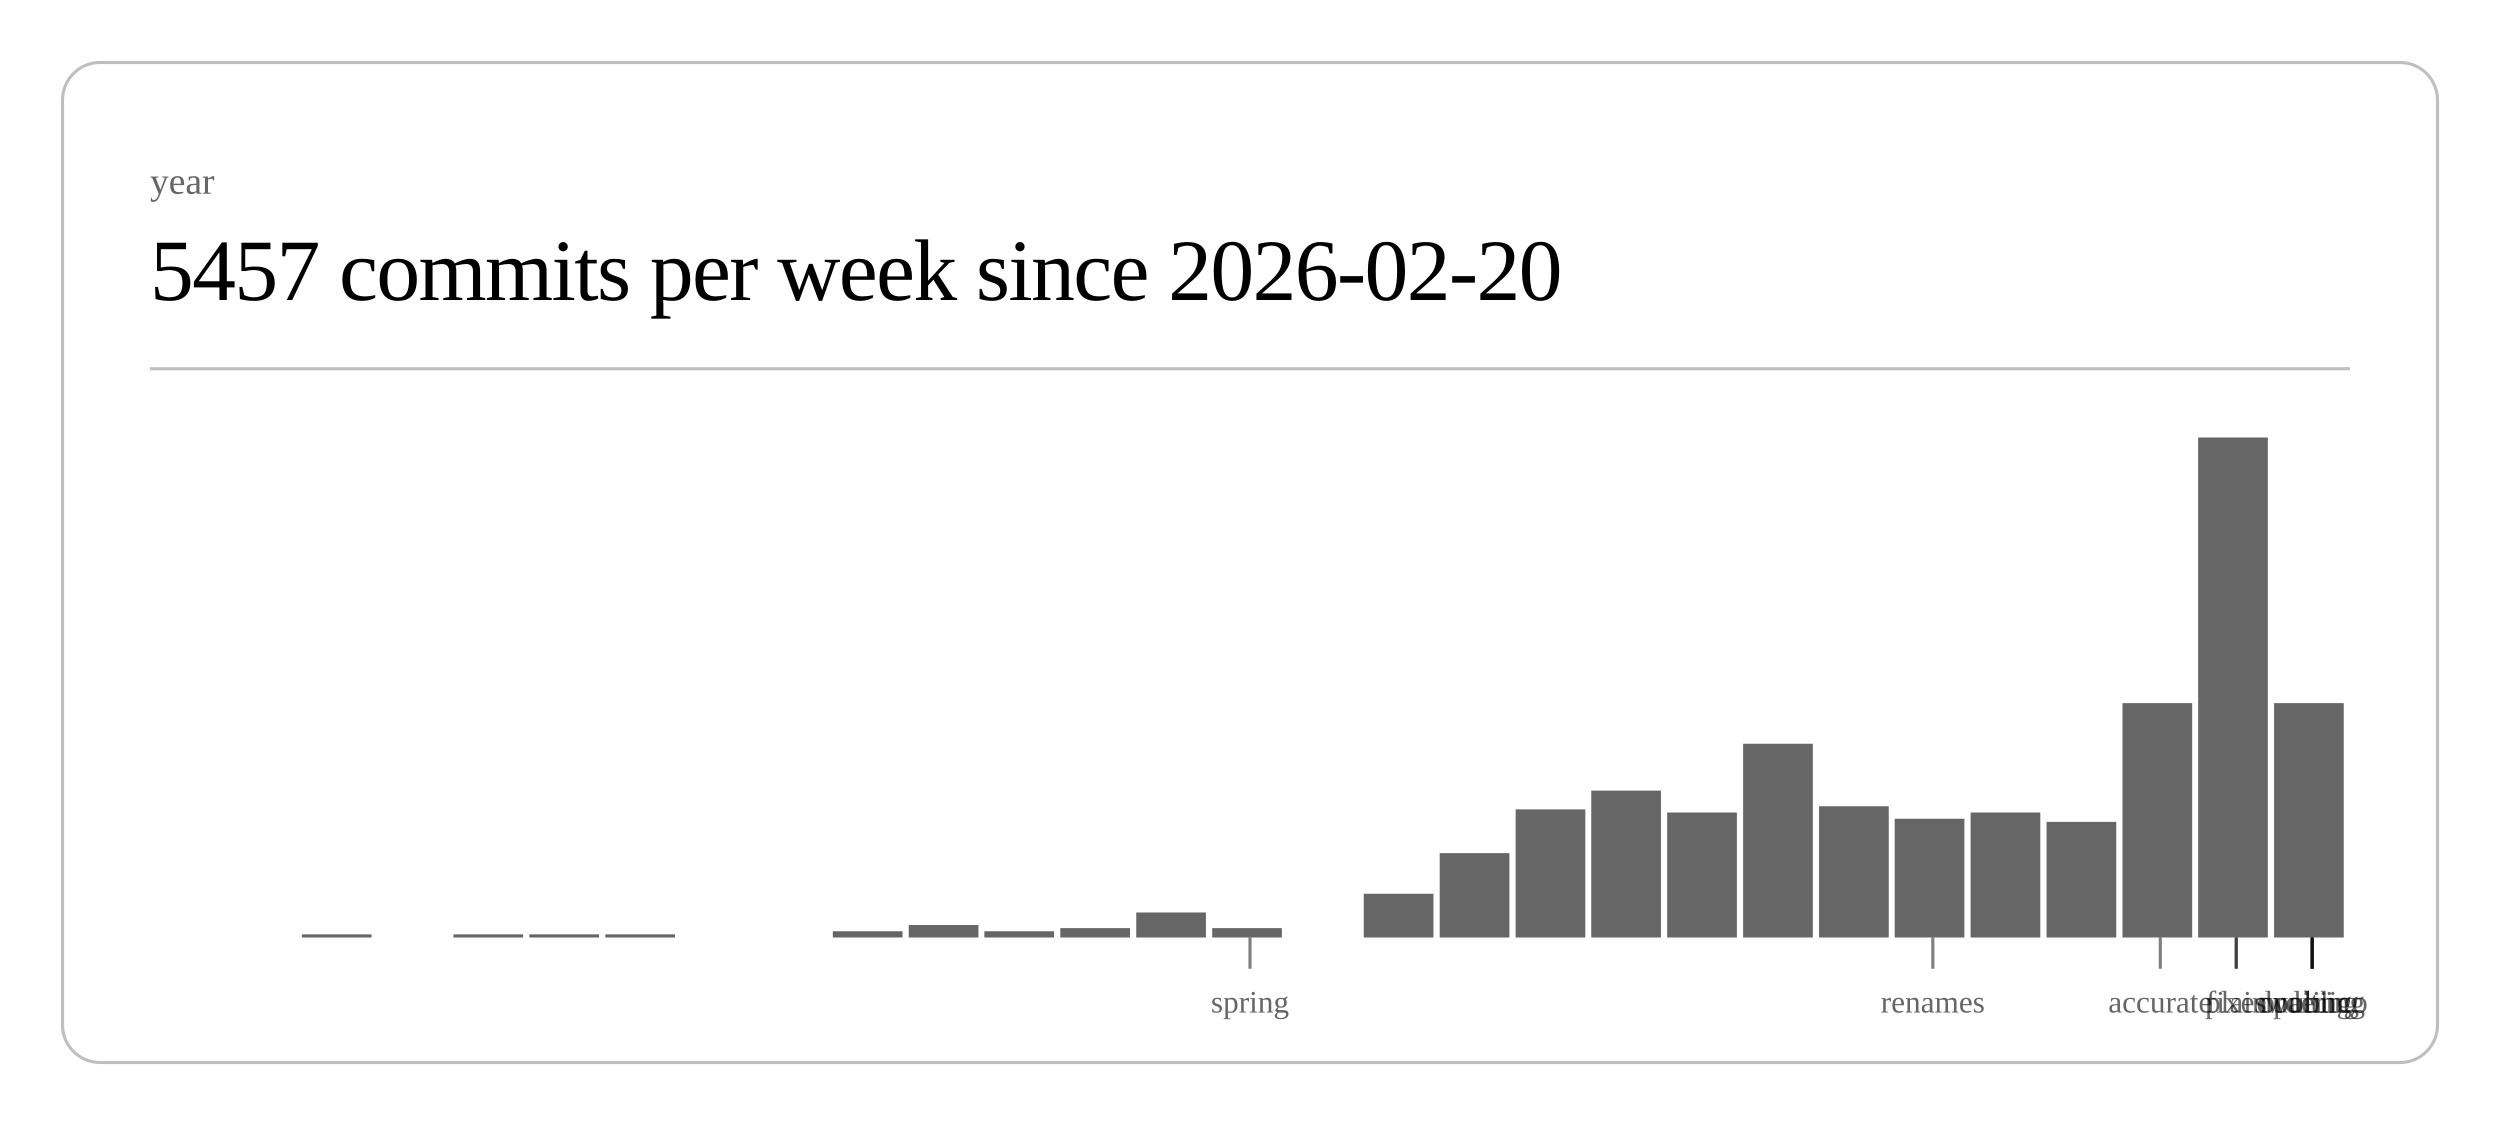
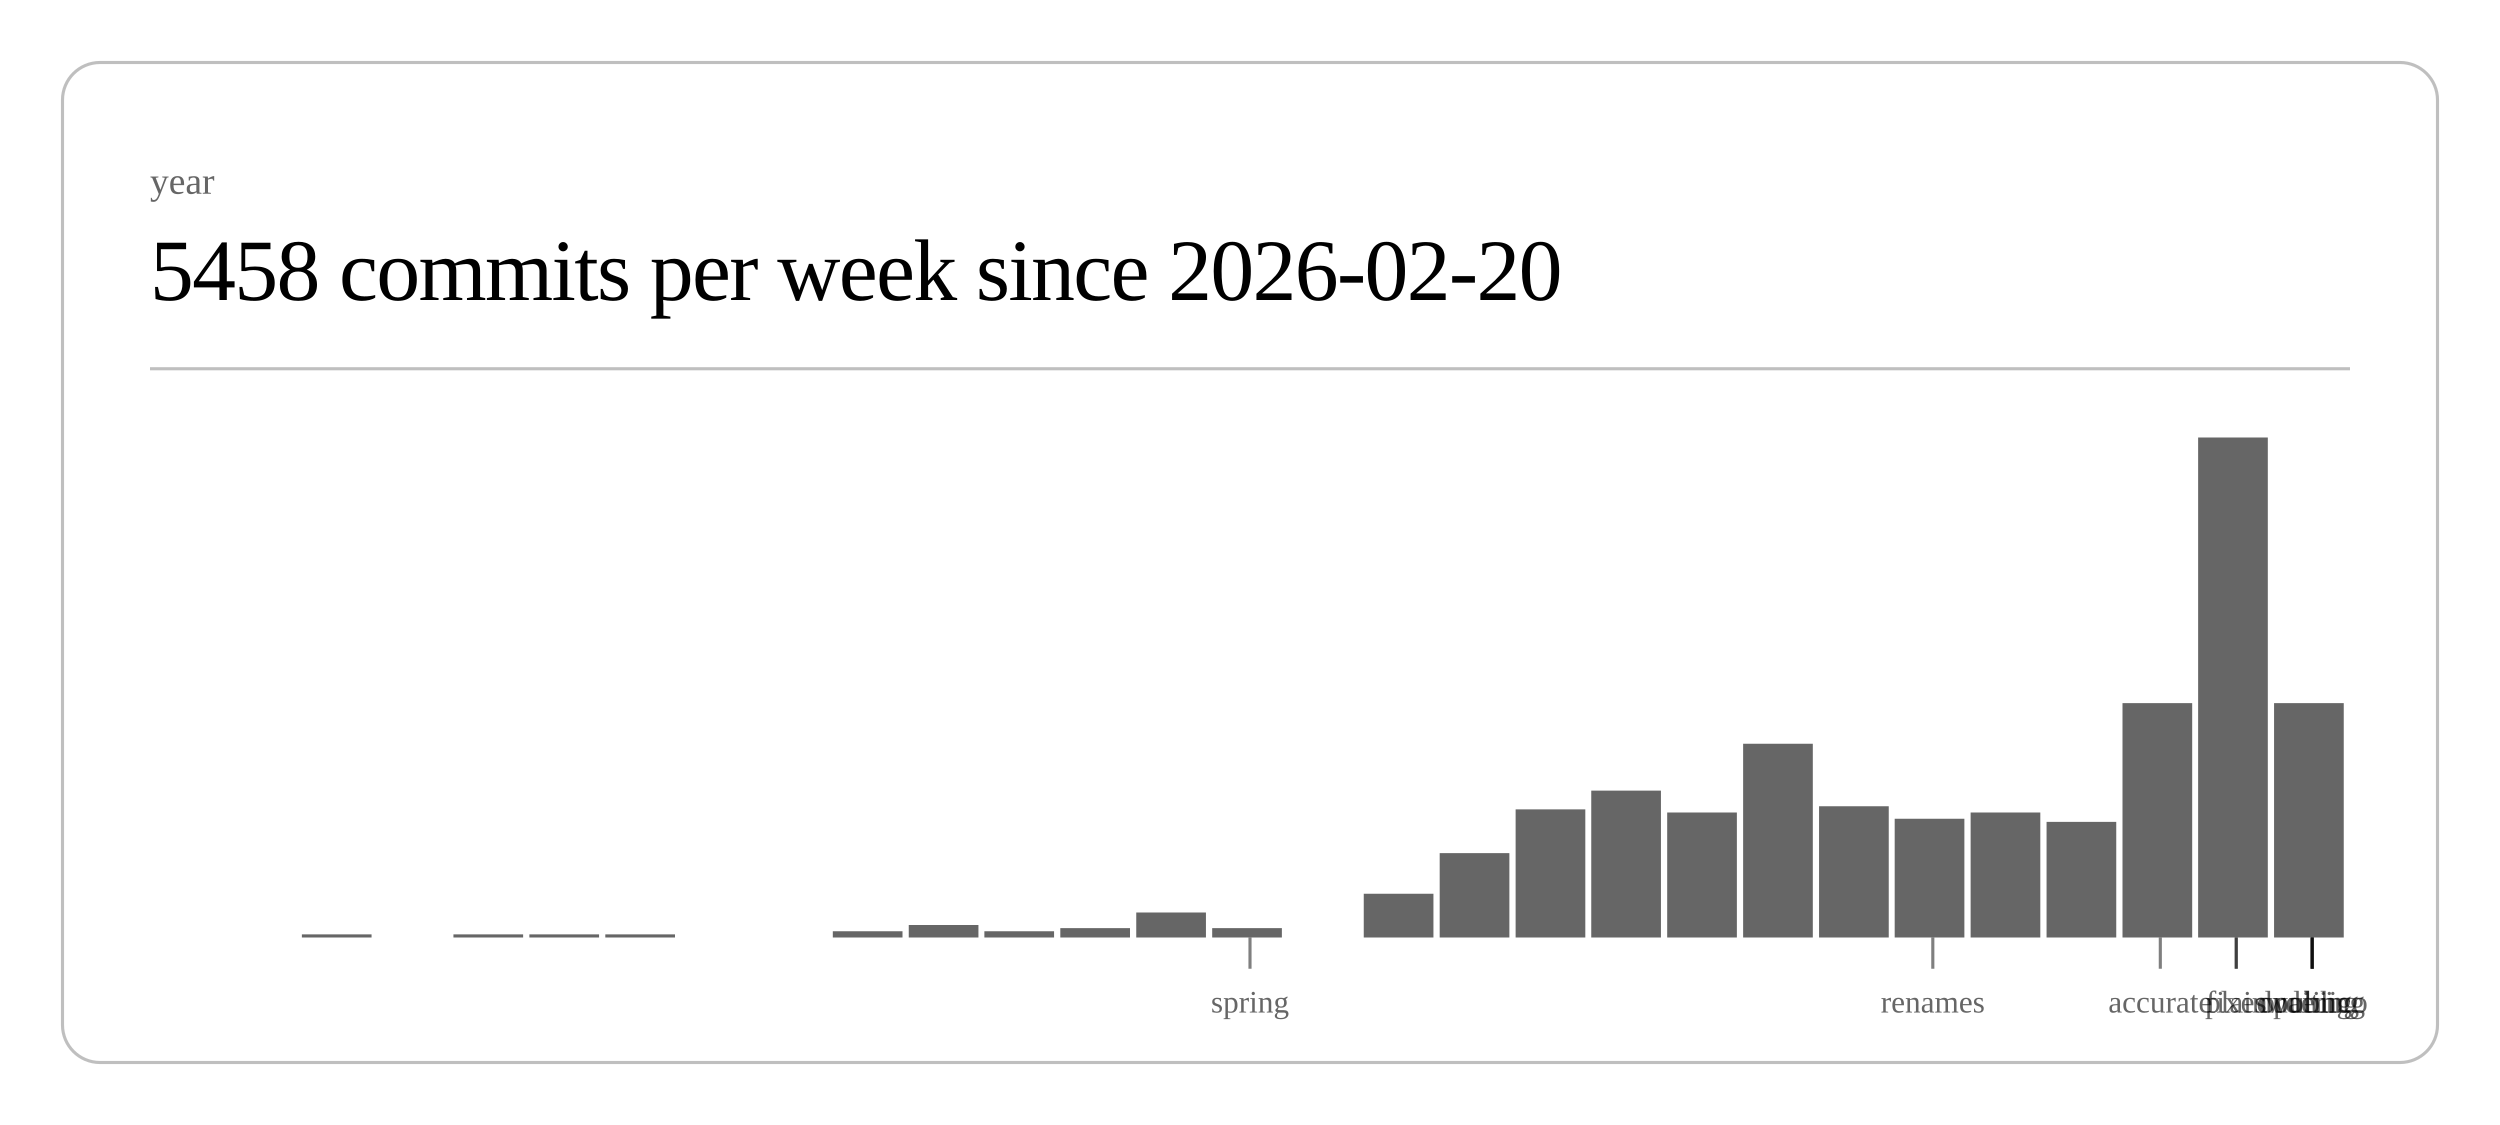
<svg xmlns="http://www.w3.org/2000/svg" class="post-header-svg" viewBox="0 0 800 360" width="800" height="360">
  <rect x="20" y="20" width="760" height="320" rx="12" ry="12" fill="none" stroke="currentColor" stroke-width="1" opacity="0.25" />
  <text fill="currentColor" x="48" y="62" font-size="12" opacity="0.6">year</text>
-   <text fill="currentColor" x="48" y="96" font-size="28" font-weight="300" letter-spacing="-0.5">5457 commits per week since 2026-02-20</text>
+   <text fill="currentColor" x="48" y="96" font-size="28" font-weight="300" letter-spacing="-0.5">5458 commits per week since 2026-02-20</text>
  <line stroke="currentColor" x1="48" y1="118" x2="752" y2="118" stroke-width="1" opacity="0.25" />
  <rect x="96.6" y="299" width="22.3" height="1" fill="currentColor" opacity="0.6" />
  <rect x="145.1" y="299" width="22.3" height="1" fill="currentColor" opacity="0.6" />
  <rect x="169.4" y="299" width="22.3" height="1" fill="currentColor" opacity="0.6" />
  <rect x="193.7" y="299" width="22.3" height="1" fill="currentColor" opacity="0.6" />
  <rect x="266.5" y="298" width="22.3" height="2" fill="currentColor" opacity="0.6" />
  <rect x="290.8" y="296" width="22.3" height="4" fill="currentColor" opacity="0.6" />
  <rect x="315.0" y="298" width="22.3" height="2" fill="currentColor" opacity="0.6" />
  <rect x="339.3" y="297" width="22.3" height="3" fill="currentColor" opacity="0.6" />
  <rect x="363.6" y="292" width="22.3" height="8" fill="currentColor" opacity="0.6" />
  <rect x="387.9" y="297" width="22.3" height="3" fill="currentColor" opacity="0.6" />
  <rect x="436.4" y="286" width="22.3" height="14" fill="currentColor" opacity="0.6" />
  <rect x="460.7" y="273" width="22.3" height="27" fill="currentColor" opacity="0.6" />
  <rect x="485.0" y="259" width="22.3" height="41" fill="currentColor" opacity="0.6" />
  <rect x="509.2" y="253" width="22.3" height="47" fill="currentColor" opacity="0.6" />
  <rect x="533.5" y="260" width="22.3" height="40" fill="currentColor" opacity="0.6" />
  <rect x="557.8" y="238" width="22.3" height="62" fill="currentColor" opacity="0.6" />
  <rect x="582.1" y="258" width="22.3" height="42" fill="currentColor" opacity="0.6" />
  <rect x="606.3" y="262" width="22.3" height="38" fill="currentColor" opacity="0.6" />
  <rect x="630.6" y="260" width="22.3" height="40" fill="currentColor" opacity="0.6" />
  <rect x="654.9" y="263" width="22.3" height="37" fill="currentColor" opacity="0.6" />
  <rect x="679.2" y="225" width="22.3" height="75" fill="currentColor" opacity="0.6" />
  <rect x="703.4" y="140" width="22.3" height="160" fill="currentColor" opacity="0.6" />
  <rect x="727.7" y="225" width="22.3" height="75" fill="currentColor" opacity="0.6" />
  <line stroke="currentColor" x1="400.0" y1="300" x2="400.0" y2="310" stroke-width="1" opacity="0.5" />
  <text fill="currentColor" x="400.0" y="324" font-size="10" opacity="0.6" text-anchor="middle">spring</text>
  <line stroke="currentColor" x1="618.5" y1="300" x2="618.5" y2="310" stroke-width="1" opacity="0.5" />
  <text fill="currentColor" x="618.5" y="324" font-size="10" opacity="0.6" text-anchor="middle">renames</text>
  <line stroke="currentColor" x1="691.3" y1="300" x2="691.3" y2="310" stroke-width="1" opacity="0.5" />
  <text fill="currentColor" x="691.3" y="324" font-size="10" opacity="0.6" text-anchor="middle">accurate</text>
  <line stroke="currentColor" x1="715.6" y1="300" x2="715.6" y2="310" stroke-width="1" opacity="0.5" />
  <text fill="currentColor" x="715.6" y="324" font-size="10" opacity="0.6" text-anchor="middle">fixes</text>
  <line stroke="currentColor" x1="715.6" y1="300" x2="715.6" y2="310" stroke-width="1" opacity="0.5" />
  <text fill="currentColor" x="715.6" y="324" font-size="10" opacity="0.6" text-anchor="middle">plain</text>
  <line stroke="currentColor" x1="739.9" y1="300" x2="739.9" y2="310" stroke-width="1" opacity="0.5" />
  <text fill="currentColor" x="739.9" y="324" font-size="10" opacity="0.6" text-anchor="middle">duolingo</text>
  <line stroke="currentColor" x1="739.9" y1="300" x2="739.9" y2="310" stroke-width="1" opacity="0.5" />
  <text fill="currentColor" x="739.9" y="324" font-size="10" opacity="0.6" text-anchor="middle">ordering</text>
  <line stroke="currentColor" x1="739.9" y1="300" x2="739.9" y2="310" stroke-width="1" opacity="0.5" />
  <text fill="currentColor" x="739.9" y="324" font-size="10" opacity="0.6" text-anchor="middle">waiting</text>
  <line stroke="currentColor" x1="739.9" y1="300" x2="739.9" y2="310" stroke-width="1" opacity="0.5" />
  <text fill="currentColor" x="739.9" y="324" font-size="10" opacity="0.6" text-anchor="middle">public</text>
</svg>
